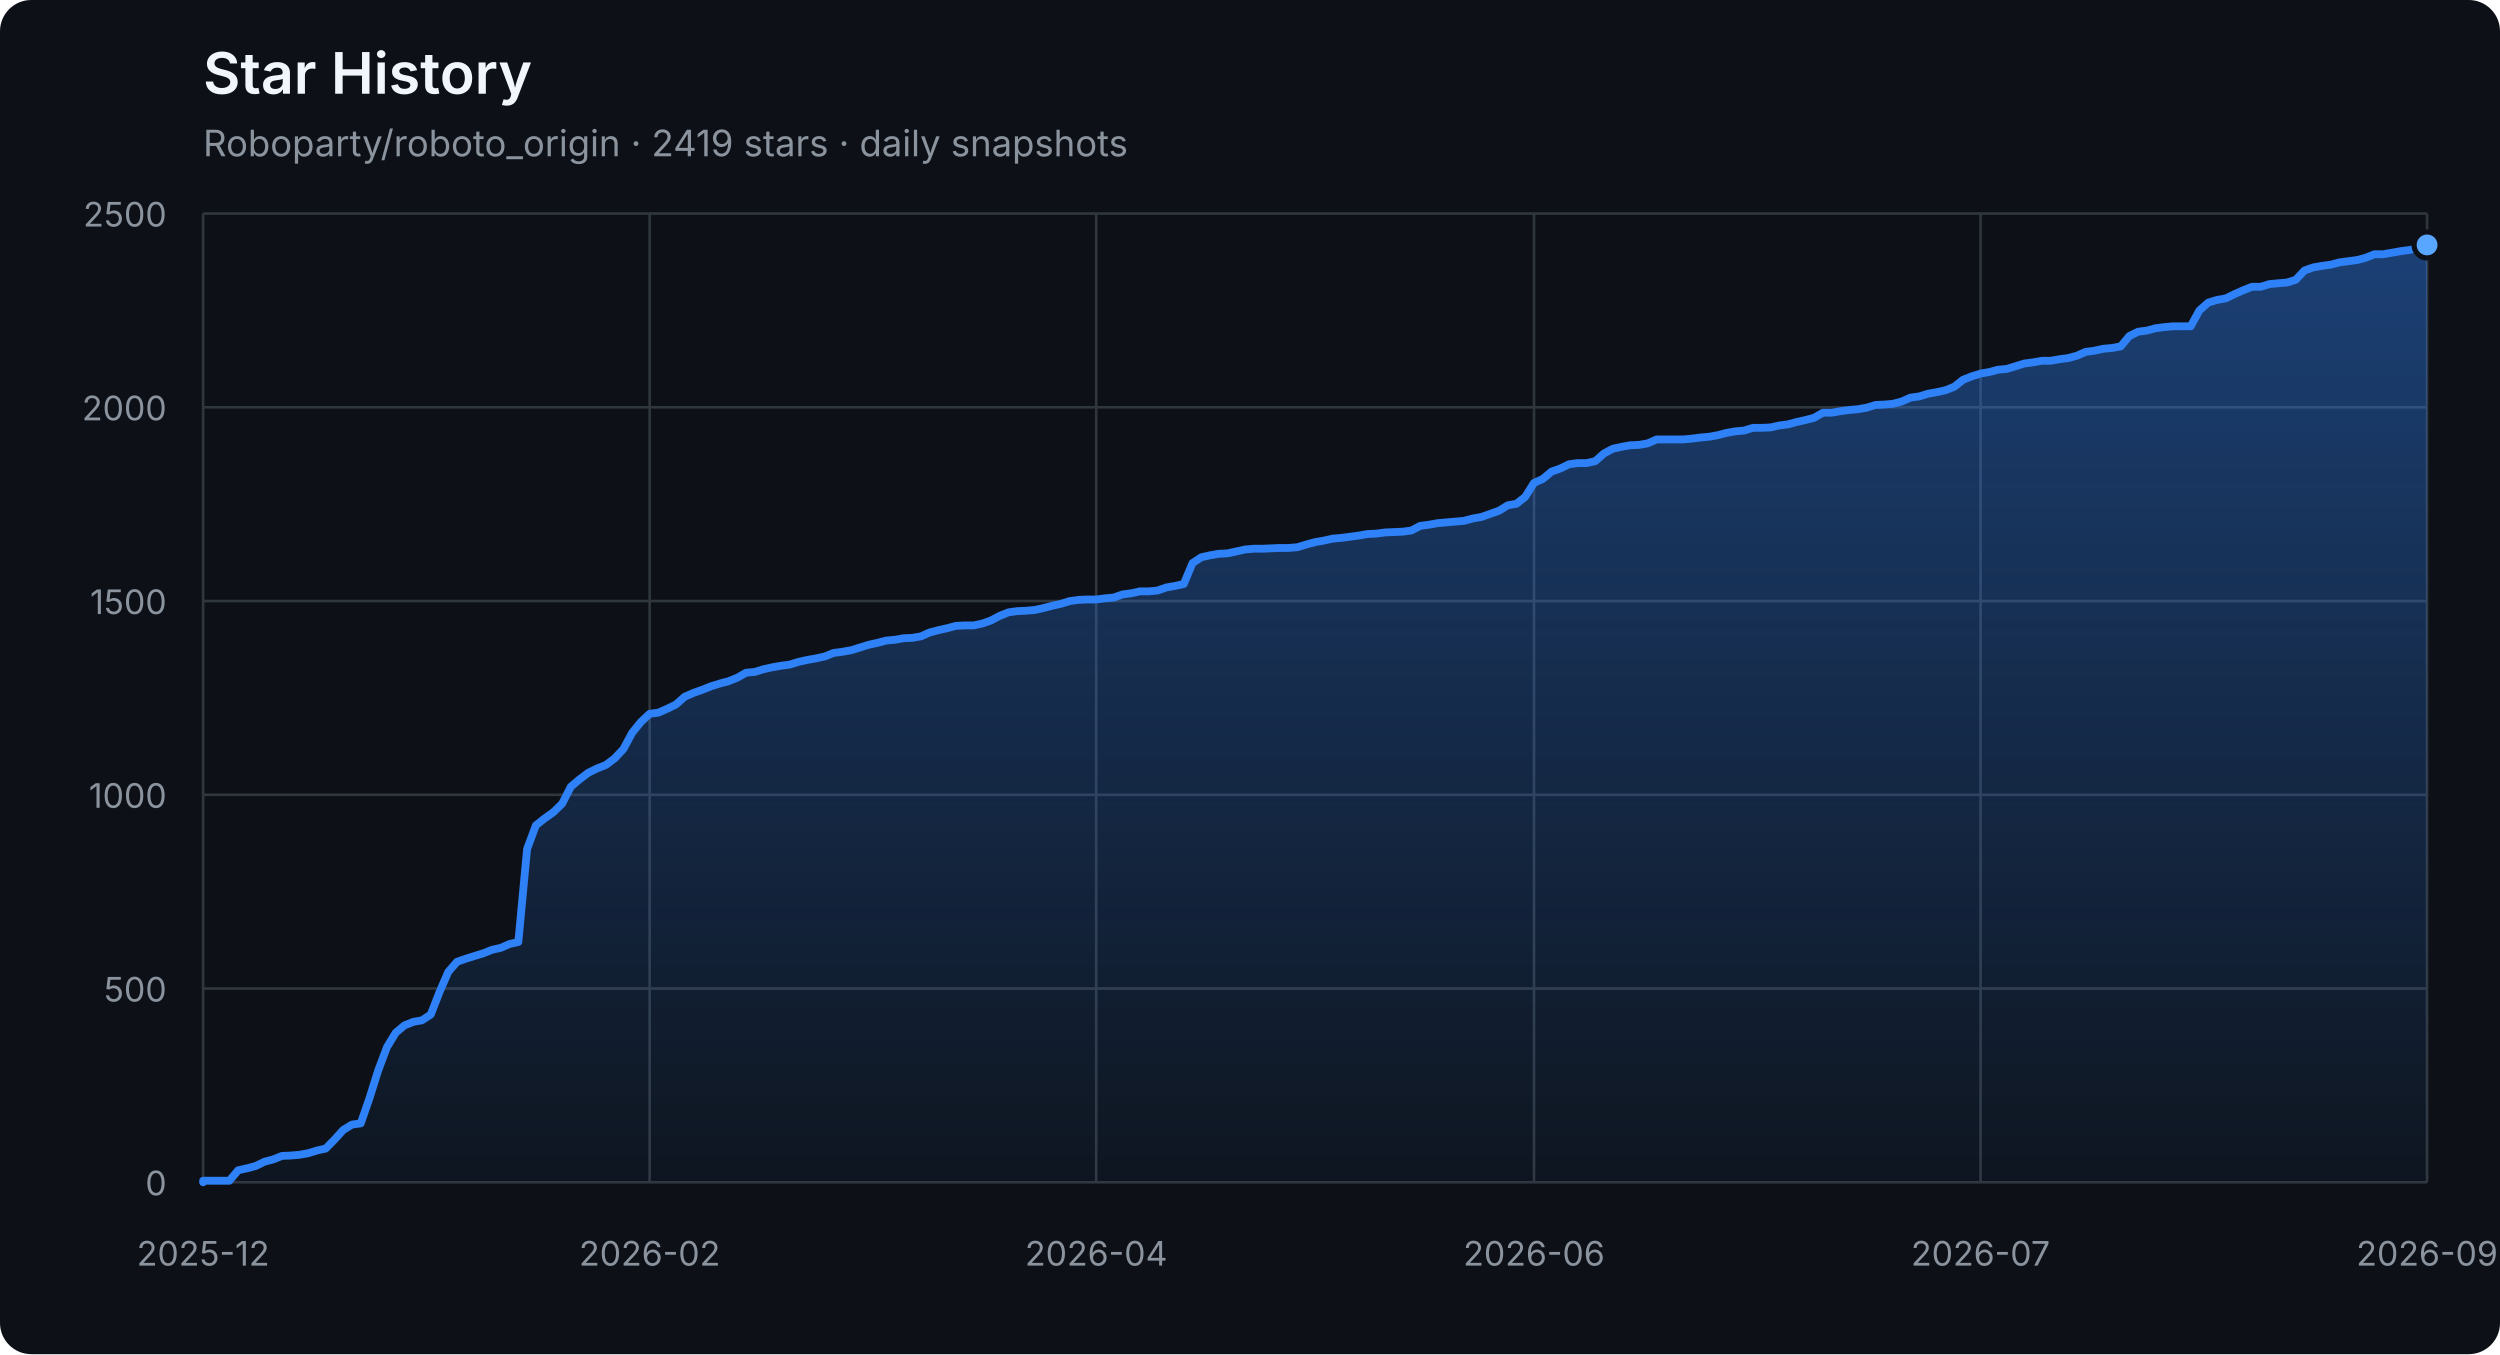
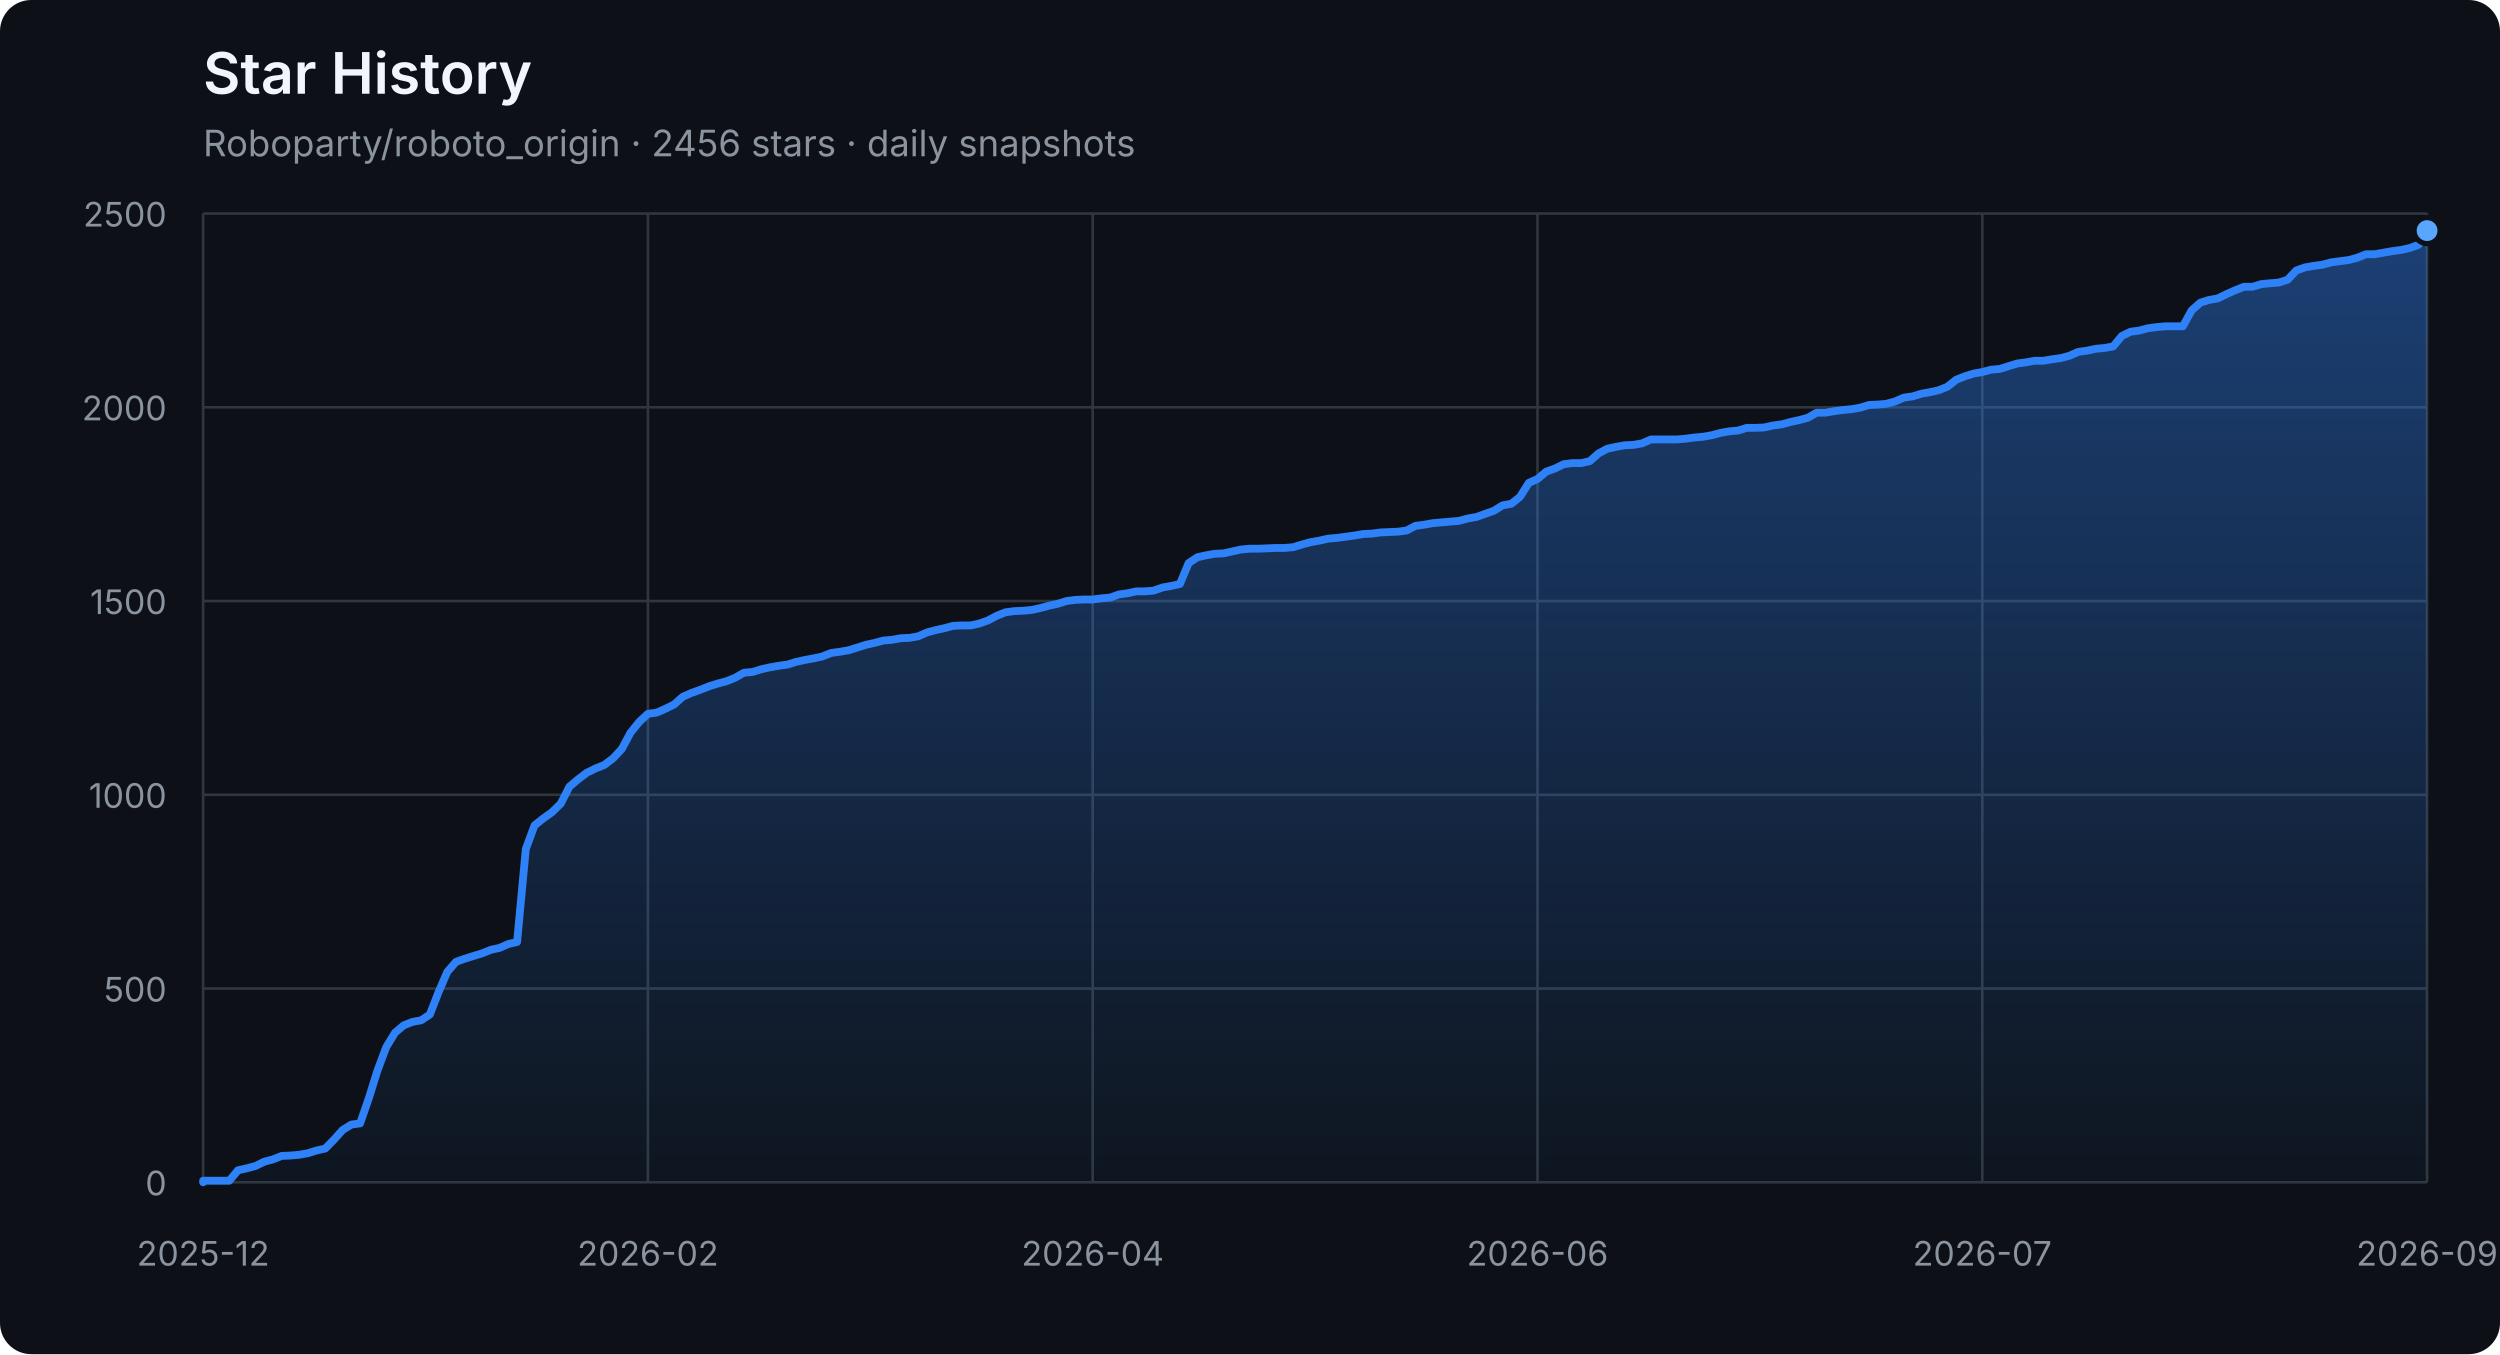
<svg xmlns="http://www.w3.org/2000/svg" width="960" height="520" viewBox="0 0 960 520" role="img" aria-labelledby="title description">
  <defs>
    <linearGradient id="area" x1="0" y1="0" x2="0" y2="1">
      <stop offset="0%" stop-color="#2f81f7" stop-opacity="0.42" />
      <stop offset="100%" stop-color="#2f81f7" stop-opacity="0.04" />
    </linearGradient>
  </defs>
  <style>
    .axis { fill: #8b949e; font: 13px -apple-system, BlinkMacSystemFont, "Segoe UI", sans-serif; }
    .grid { stroke: #30363d; stroke-width: 1; }
    .title { fill: #f0f6fc; font: 600 22px -apple-system, BlinkMacSystemFont, "Segoe UI", sans-serif; }
    .subtitle { fill: #8b949e; font: 14px -apple-system, BlinkMacSystemFont, "Segoe UI", sans-serif; }
  </style>
  <rect width="100%" height="100%" rx="12" fill="#0d1117" />
  <text x="78" y="36" class="title">Star History</text>
-   <text x="78" y="60" class="subtitle">Roboparty/roboto_origin · 2419 stars · daily snapshots</text>
+   <text x="78" y="60" class="subtitle">Roboparty/roboto_origin · 2456 stars · daily snapshots</text>
  <line x1="78" y1="454.00" x2="932" y2="454.00" class="grid" />
  <text x="64" y="459.00" class="axis" text-anchor="end">0</text>
  <line x1="78" y1="379.60" x2="932" y2="379.60" class="grid" />
  <text x="64" y="384.60" class="axis" text-anchor="end">500</text>
  <line x1="78" y1="305.20" x2="932" y2="305.20" class="grid" />
  <text x="64" y="310.20" class="axis" text-anchor="end">1000</text>
  <line x1="78" y1="230.80" x2="932" y2="230.80" class="grid" />
  <text x="64" y="235.80" class="axis" text-anchor="end">1500</text>
  <line x1="78" y1="156.40" x2="932" y2="156.40" class="grid" />
  <text x="64" y="161.40" class="axis" text-anchor="end">2000</text>
  <line x1="78" y1="82.00" x2="932" y2="82.00" class="grid" />
  <text x="64" y="87.00" class="axis" text-anchor="end">2500</text>
  <line x1="78.00" y1="82" x2="78.00" y2="454" class="grid" />
  <text x="78.00" y="486" class="axis" text-anchor="middle">2025-12</text>
-   <line x1="249.47" y1="82" x2="249.47" y2="454" class="grid" />
-   <text x="249.47" y="486" class="axis" text-anchor="middle">2026-02</text>
-   <line x1="420.94" y1="82" x2="420.94" y2="454" class="grid" />
-   <text x="420.94" y="486" class="axis" text-anchor="middle">2026-04</text>
-   <line x1="589.06" y1="82" x2="589.06" y2="454" class="grid" />
-   <text x="589.06" y="486" class="axis" text-anchor="middle">2026-06</text>
-   <line x1="760.53" y1="82" x2="760.53" y2="454" class="grid" />
-   <text x="760.53" y="486" class="axis" text-anchor="middle">2026-07</text>
+   <line x1="248.80" y1="82" x2="248.80" y2="454" class="grid" />
+   <text x="248.80" y="486" class="axis" text-anchor="middle">2026-02</text>
+   <line x1="419.60" y1="82" x2="419.60" y2="454" class="grid" />
+   <text x="419.60" y="486" class="axis" text-anchor="middle">2026-04</text>
+   <line x1="590.40" y1="82" x2="590.40" y2="454" class="grid" />
+   <text x="590.40" y="486" class="axis" text-anchor="middle">2026-06</text>
+   <line x1="761.20" y1="82" x2="761.20" y2="454" class="grid" />
+   <text x="761.20" y="486" class="axis" text-anchor="middle">2026-07</text>
  <line x1="932.00" y1="82" x2="932.00" y2="454" class="grid" />
  <text x="932.00" y="486" class="axis" text-anchor="middle">2026-09</text>
-   <polygon points="78,454 78.00,454.00 78.00,453.40 81.36,453.40 84.72,453.40 88.09,453.40 91.45,449.39 94.81,448.64 98.17,447.75 101.54,446.11 104.90,445.22 108.26,443.88 111.62,443.73 114.98,443.44 118.35,442.84 121.71,441.80 125.07,441.05 128.43,437.63 131.80,433.91 135.16,431.83 138.52,431.38 141.88,421.71 145.24,411.00 148.61,402.07 151.97,396.56 155.33,393.74 158.69,392.40 162.06,391.80 165.42,389.57 168.78,380.94 172.14,373.20 175.50,369.33 178.87,368.14 182.23,367.10 185.59,366.06 188.95,364.72 192.31,363.98 195.68,362.49 199.04,361.74 202.40,326.03 205.76,316.96 209.13,314.28 212.49,311.90 215.85,308.62 219.21,302.08 222.57,299.25 225.94,296.72 229.30,295.08 232.66,293.74 236.02,291.21 239.39,287.64 242.75,281.39 246.11,277.23 249.47,274.10 252.83,273.65 256.20,272.17 259.56,270.53 262.92,267.55 266.28,266.07 269.65,264.88 273.01,263.54 276.37,262.49 279.73,261.60 283.09,260.26 286.46,258.33 289.82,258.03 293.18,256.99 296.54,256.24 299.91,255.65 303.27,255.20 306.63,254.16 309.99,253.42 313.35,252.82 316.72,252.08 320.08,250.74 323.44,250.29 326.80,249.70 330.17,248.66 333.53,247.61 336.89,246.87 340.25,245.98 343.61,245.68 346.98,245.08 350.34,244.94 353.70,244.34 357.06,242.85 360.43,241.96 363.79,241.22 367.15,240.32 370.51,240.17 373.87,240.17 377.24,239.43 380.60,238.24 383.96,236.45 387.32,235.12 390.69,234.67 394.05,234.52 397.41,234.22 400.77,233.48 404.13,232.59 407.50,231.84 410.86,230.80 414.22,230.35 417.58,230.20 420.94,230.20 424.31,229.76 427.67,229.46 431.03,228.27 434.39,227.82 437.76,227.08 441.12,227.08 444.48,226.78 447.84,225.59 451.20,225.00 454.57,224.25 457.93,216.22 461.29,213.99 464.65,213.24 468.02,212.65 471.38,212.50 474.74,211.75 478.10,211.01 481.46,210.71 484.83,210.71 488.19,210.56 491.55,210.41 494.91,210.41 498.28,210.12 501.64,209.08 505.00,208.18 508.36,207.59 511.72,206.84 515.09,206.55 518.45,206.10 521.81,205.65 525.17,205.06 528.54,204.91 531.90,204.46 535.26,204.31 538.62,204.16 541.98,203.72 545.35,201.93 548.71,201.49 552.07,200.89 555.43,200.59 558.80,200.30 562.16,200.00 565.52,199.11 568.88,198.51 572.24,197.32 575.61,196.13 578.97,194.05 582.33,193.45 585.69,190.77 589.06,185.42 592.42,183.93 595.78,181.10 599.14,179.91 602.50,178.27 605.87,177.83 609.23,177.83 612.59,177.08 615.95,174.11 619.31,172.32 622.68,171.58 626.04,170.98 629.40,170.83 632.76,170.24 636.13,168.75 639.49,168.75 642.85,168.75 646.21,168.75 649.57,168.45 652.94,168.01 656.30,167.71 659.66,167.11 663.02,166.22 666.39,165.63 669.75,165.33 673.11,164.29 676.47,164.29 679.83,164.14 683.20,163.39 686.56,162.95 689.92,162.05 693.28,161.31 696.65,160.42 700.01,158.48 703.37,158.48 706.73,157.89 710.09,157.44 713.46,157.14 716.82,156.55 720.18,155.51 723.54,155.36 726.91,155.06 730.27,154.17 733.63,152.68 736.99,152.23 740.35,151.19 743.72,150.60 747.08,149.85 750.44,148.51 753.80,145.84 757.17,144.50 760.53,143.45 763.89,142.86 767.25,141.97 770.61,141.67 773.98,140.63 777.34,139.59 780.70,139.14 784.06,138.54 787.43,138.54 790.79,137.95 794.15,137.50 797.51,136.61 800.87,135.12 804.24,134.68 807.60,133.93 810.96,133.63 814.32,133.04 817.69,129.02 821.05,127.38 824.41,126.94 827.77,126.04 831.13,125.60 834.50,125.30 837.86,125.30 841.22,125.30 844.58,119.20 847.94,116.22 851.31,115.18 854.67,114.59 858.03,112.95 861.39,111.46 864.76,110.12 868.12,110.12 871.48,109.08 874.84,108.78 878.20,108.49 881.57,107.44 884.93,103.87 888.29,102.68 891.65,102.09 895.02,101.64 898.38,100.75 901.74,100.30 905.10,99.86 908.46,98.96 911.83,97.62 915.19,97.62 918.55,97.03 921.91,96.43 925.28,95.99 928.64,95.24 932.00,94.05 932.00,454" fill="url(#area)" />
-   <polyline points="78.00,454.00 78.00,453.40 81.36,453.40 84.72,453.40 88.09,453.40 91.45,449.39 94.81,448.64 98.17,447.75 101.54,446.11 104.90,445.22 108.26,443.88 111.62,443.73 114.98,443.44 118.35,442.84 121.71,441.80 125.07,441.05 128.43,437.63 131.80,433.91 135.16,431.83 138.52,431.38 141.88,421.71 145.24,411.00 148.61,402.07 151.97,396.56 155.33,393.74 158.69,392.40 162.06,391.80 165.42,389.57 168.78,380.94 172.14,373.20 175.50,369.33 178.87,368.14 182.23,367.10 185.59,366.06 188.95,364.72 192.31,363.98 195.68,362.49 199.04,361.74 202.40,326.03 205.76,316.96 209.13,314.28 212.49,311.90 215.85,308.62 219.21,302.08 222.57,299.25 225.94,296.72 229.30,295.08 232.66,293.74 236.02,291.21 239.39,287.64 242.75,281.39 246.11,277.23 249.47,274.10 252.83,273.65 256.20,272.17 259.56,270.53 262.92,267.55 266.28,266.07 269.65,264.88 273.01,263.54 276.37,262.49 279.73,261.60 283.09,260.26 286.46,258.33 289.82,258.03 293.18,256.99 296.54,256.24 299.91,255.65 303.27,255.20 306.63,254.16 309.99,253.42 313.35,252.82 316.72,252.08 320.08,250.74 323.44,250.29 326.80,249.70 330.17,248.66 333.53,247.61 336.89,246.87 340.25,245.98 343.61,245.68 346.98,245.08 350.34,244.94 353.70,244.34 357.06,242.85 360.43,241.96 363.79,241.22 367.15,240.32 370.51,240.17 373.87,240.17 377.24,239.43 380.60,238.24 383.96,236.45 387.32,235.12 390.69,234.67 394.05,234.52 397.41,234.22 400.77,233.48 404.13,232.59 407.50,231.84 410.86,230.80 414.22,230.35 417.58,230.20 420.94,230.20 424.31,229.76 427.67,229.46 431.03,228.27 434.39,227.82 437.76,227.08 441.12,227.08 444.48,226.78 447.84,225.59 451.20,225.00 454.57,224.25 457.93,216.22 461.29,213.99 464.65,213.24 468.02,212.65 471.38,212.50 474.74,211.75 478.10,211.01 481.46,210.71 484.83,210.71 488.19,210.56 491.55,210.41 494.91,210.41 498.28,210.12 501.64,209.08 505.00,208.18 508.36,207.59 511.72,206.84 515.09,206.55 518.45,206.10 521.81,205.65 525.17,205.06 528.54,204.91 531.90,204.46 535.26,204.31 538.62,204.16 541.98,203.72 545.35,201.93 548.71,201.49 552.07,200.89 555.43,200.59 558.80,200.30 562.16,200.00 565.52,199.11 568.88,198.51 572.24,197.32 575.61,196.13 578.97,194.05 582.33,193.45 585.69,190.77 589.06,185.42 592.42,183.93 595.78,181.10 599.14,179.91 602.50,178.27 605.87,177.83 609.23,177.83 612.59,177.08 615.95,174.11 619.31,172.32 622.68,171.58 626.04,170.98 629.40,170.83 632.76,170.24 636.13,168.75 639.49,168.75 642.85,168.75 646.21,168.75 649.57,168.45 652.94,168.01 656.30,167.71 659.66,167.11 663.02,166.22 666.39,165.63 669.75,165.33 673.11,164.29 676.47,164.29 679.83,164.14 683.20,163.39 686.56,162.95 689.92,162.05 693.28,161.31 696.65,160.42 700.01,158.48 703.37,158.48 706.73,157.89 710.09,157.44 713.46,157.14 716.82,156.55 720.18,155.51 723.54,155.36 726.91,155.06 730.27,154.17 733.63,152.68 736.99,152.23 740.35,151.19 743.72,150.60 747.08,149.85 750.44,148.51 753.80,145.84 757.17,144.50 760.53,143.45 763.89,142.86 767.25,141.97 770.61,141.67 773.98,140.63 777.34,139.59 780.70,139.14 784.06,138.54 787.43,138.54 790.79,137.95 794.15,137.50 797.51,136.61 800.87,135.12 804.24,134.68 807.60,133.93 810.96,133.63 814.32,133.04 817.69,129.02 821.05,127.38 824.41,126.94 827.77,126.04 831.13,125.60 834.50,125.30 837.86,125.30 841.22,125.30 844.58,119.20 847.94,116.22 851.31,115.18 854.67,114.59 858.03,112.95 861.39,111.46 864.76,110.12 868.12,110.12 871.48,109.08 874.84,108.78 878.20,108.49 881.57,107.44 884.93,103.87 888.29,102.68 891.65,102.09 895.02,101.64 898.38,100.75 901.74,100.30 905.10,99.86 908.46,98.96 911.83,97.62 915.19,97.62 918.55,97.03 921.91,96.43 925.28,95.99 928.64,95.24 932.00,94.05" fill="none" stroke="#2f81f7" stroke-width="3" stroke-linejoin="round" stroke-linecap="round" />
-   <circle cx="932.00" cy="94.05" r="5" fill="#58a6ff" stroke="#0d1117" stroke-width="2" />
+   <polygon points="78,454 78.00,454.00 78.00,453.40 81.35,453.40 84.70,453.40 88.05,453.40 91.40,449.39 94.75,448.64 98.09,447.75 101.44,446.11 104.79,445.22 108.14,443.88 111.49,443.73 114.84,443.44 118.19,442.84 121.54,441.80 124.89,441.05 128.24,437.63 131.58,433.91 134.93,431.83 138.28,431.38 141.63,421.71 144.98,411.00 148.33,402.07 151.68,396.56 155.03,393.74 158.38,392.40 161.73,391.80 165.07,389.57 168.42,380.94 171.77,373.20 175.12,369.33 178.47,368.14 181.82,367.10 185.17,366.06 188.52,364.72 191.87,363.98 195.22,362.49 198.56,361.74 201.91,326.03 205.26,316.96 208.61,314.28 211.96,311.90 215.31,308.62 218.66,302.08 222.01,299.25 225.36,296.72 228.71,295.08 232.05,293.74 235.40,291.21 238.75,287.64 242.10,281.39 245.45,277.23 248.80,274.10 252.15,273.65 255.50,272.17 258.85,270.53 262.20,267.55 265.55,266.07 268.89,264.88 272.24,263.54 275.59,262.49 278.94,261.60 282.29,260.26 285.64,258.33 288.99,258.03 292.34,256.99 295.69,256.24 299.04,255.65 302.38,255.20 305.73,254.16 309.08,253.42 312.43,252.82 315.78,252.08 319.13,250.74 322.48,250.29 325.83,249.70 329.18,248.66 332.53,247.61 335.87,246.87 339.22,245.98 342.57,245.68 345.92,245.08 349.27,244.94 352.62,244.34 355.97,242.85 359.32,241.96 362.67,241.22 366.02,240.32 369.36,240.17 372.71,240.17 376.06,239.43 379.41,238.24 382.76,236.45 386.11,235.12 389.46,234.67 392.81,234.52 396.16,234.22 399.51,233.48 402.85,232.59 406.20,231.84 409.55,230.80 412.90,230.35 416.25,230.20 419.60,230.20 422.95,229.76 426.30,229.46 429.65,228.27 433.00,227.82 436.35,227.08 439.69,227.08 443.04,226.78 446.39,225.59 449.74,225.00 453.09,224.25 456.44,216.22 459.79,213.99 463.14,213.24 466.49,212.65 469.84,212.50 473.18,211.75 476.53,211.01 479.88,210.71 483.23,210.71 486.58,210.56 489.93,210.41 493.28,210.41 496.63,210.12 499.98,209.08 503.33,208.18 506.67,207.59 510.02,206.84 513.37,206.55 516.72,206.10 520.07,205.65 523.42,205.06 526.77,204.91 530.12,204.46 533.47,204.31 536.82,204.16 540.16,203.72 543.51,201.93 546.86,201.49 550.21,200.89 553.56,200.59 556.91,200.30 560.26,200.00 563.61,199.11 566.96,198.51 570.31,197.32 573.65,196.13 577.00,194.05 580.35,193.45 583.70,190.77 587.05,185.42 590.40,183.93 593.75,181.10 597.10,179.91 600.45,178.27 603.80,177.83 607.15,177.83 610.49,177.08 613.84,174.11 617.19,172.32 620.54,171.58 623.89,170.98 627.24,170.83 630.59,170.24 633.94,168.75 637.29,168.75 640.64,168.75 643.98,168.75 647.33,168.45 650.68,168.01 654.03,167.71 657.38,167.11 660.73,166.22 664.08,165.63 667.43,165.33 670.78,164.29 674.13,164.29 677.47,164.14 680.82,163.39 684.17,162.95 687.52,162.05 690.87,161.31 694.22,160.42 697.57,158.48 700.92,158.48 704.27,157.89 707.62,157.44 710.96,157.14 714.31,156.55 717.66,155.51 721.01,155.36 724.36,155.06 727.71,154.17 731.06,152.68 734.41,152.23 737.76,151.19 741.11,150.60 744.45,149.85 747.80,148.51 751.15,145.84 754.50,144.50 757.85,143.45 761.20,142.86 764.55,141.97 767.90,141.67 771.25,140.63 774.60,139.59 777.95,139.14 781.29,138.54 784.64,138.54 787.99,137.95 791.34,137.50 794.69,136.61 798.04,135.12 801.39,134.68 804.74,133.93 808.09,133.63 811.44,133.04 814.78,129.02 818.13,127.38 821.48,126.94 824.83,126.04 828.18,125.60 831.53,125.30 834.88,125.30 838.23,125.30 841.58,119.20 844.93,116.22 848.27,115.18 851.62,114.59 854.97,112.95 858.32,111.46 861.67,110.12 865.02,110.12 868.37,109.08 871.72,108.78 875.07,108.49 878.42,107.44 881.76,103.87 885.11,102.68 888.46,102.09 891.81,101.64 895.16,100.75 898.51,100.30 901.86,99.86 905.21,98.96 908.56,97.62 911.91,97.62 915.25,97.03 918.60,96.43 921.95,95.99 925.30,95.24 928.65,94.05 932.00,88.55 932.00,454" fill="url(#area)" />
+   <polyline points="78.00,454.00 78.00,453.40 81.35,453.40 84.70,453.40 88.05,453.40 91.40,449.39 94.75,448.64 98.09,447.75 101.44,446.11 104.79,445.22 108.14,443.88 111.49,443.73 114.84,443.44 118.19,442.84 121.54,441.80 124.89,441.05 128.24,437.63 131.58,433.91 134.93,431.83 138.28,431.38 141.63,421.71 144.98,411.00 148.33,402.07 151.68,396.56 155.03,393.74 158.38,392.40 161.73,391.80 165.07,389.57 168.42,380.94 171.77,373.20 175.12,369.33 178.47,368.14 181.82,367.10 185.17,366.06 188.52,364.72 191.87,363.98 195.22,362.49 198.56,361.74 201.91,326.03 205.26,316.96 208.61,314.28 211.96,311.90 215.31,308.62 218.66,302.08 222.01,299.25 225.36,296.72 228.71,295.08 232.05,293.74 235.40,291.21 238.75,287.64 242.10,281.39 245.45,277.23 248.80,274.10 252.15,273.65 255.50,272.17 258.85,270.53 262.20,267.55 265.55,266.07 268.89,264.88 272.24,263.54 275.59,262.49 278.94,261.60 282.29,260.26 285.64,258.33 288.99,258.03 292.34,256.99 295.69,256.24 299.04,255.65 302.38,255.20 305.73,254.16 309.08,253.42 312.43,252.82 315.78,252.08 319.13,250.74 322.48,250.29 325.83,249.70 329.18,248.66 332.53,247.61 335.87,246.87 339.22,245.98 342.57,245.68 345.92,245.08 349.27,244.94 352.62,244.34 355.97,242.85 359.32,241.96 362.67,241.22 366.02,240.32 369.36,240.17 372.71,240.17 376.06,239.43 379.41,238.24 382.76,236.45 386.11,235.12 389.46,234.67 392.81,234.52 396.16,234.22 399.51,233.48 402.85,232.59 406.20,231.84 409.55,230.80 412.90,230.35 416.25,230.20 419.60,230.20 422.95,229.76 426.30,229.46 429.65,228.27 433.00,227.82 436.35,227.08 439.69,227.08 443.04,226.78 446.39,225.59 449.74,225.00 453.09,224.25 456.44,216.22 459.79,213.99 463.14,213.24 466.49,212.65 469.84,212.50 473.18,211.75 476.53,211.01 479.88,210.71 483.23,210.71 486.58,210.56 489.93,210.41 493.28,210.41 496.63,210.12 499.98,209.08 503.33,208.18 506.67,207.59 510.02,206.84 513.37,206.55 516.72,206.10 520.07,205.65 523.42,205.06 526.77,204.91 530.12,204.46 533.47,204.31 536.82,204.16 540.16,203.72 543.51,201.93 546.86,201.49 550.21,200.89 553.56,200.59 556.91,200.30 560.26,200.00 563.61,199.11 566.96,198.51 570.31,197.32 573.65,196.13 577.00,194.05 580.35,193.45 583.70,190.77 587.05,185.42 590.40,183.93 593.75,181.10 597.10,179.91 600.45,178.27 603.80,177.83 607.15,177.83 610.49,177.08 613.84,174.11 617.19,172.32 620.54,171.58 623.89,170.98 627.24,170.83 630.59,170.24 633.94,168.75 637.29,168.75 640.64,168.75 643.98,168.75 647.33,168.45 650.68,168.01 654.03,167.71 657.38,167.11 660.73,166.22 664.08,165.63 667.43,165.33 670.78,164.29 674.13,164.29 677.47,164.14 680.82,163.39 684.17,162.95 687.52,162.05 690.87,161.31 694.22,160.42 697.57,158.48 700.92,158.48 704.27,157.89 707.62,157.44 710.96,157.14 714.31,156.55 717.66,155.51 721.01,155.36 724.36,155.06 727.71,154.17 731.06,152.68 734.41,152.23 737.76,151.19 741.11,150.60 744.45,149.85 747.80,148.51 751.15,145.84 754.50,144.50 757.85,143.45 761.20,142.86 764.55,141.97 767.90,141.67 771.25,140.63 774.60,139.59 777.95,139.14 781.29,138.54 784.64,138.54 787.99,137.95 791.34,137.50 794.69,136.61 798.04,135.12 801.39,134.68 804.74,133.93 808.09,133.63 811.44,133.04 814.78,129.02 818.13,127.38 821.48,126.94 824.83,126.04 828.18,125.60 831.53,125.30 834.88,125.30 838.23,125.30 841.58,119.20 844.93,116.22 848.27,115.18 851.62,114.59 854.97,112.95 858.32,111.46 861.67,110.12 865.02,110.12 868.37,109.08 871.72,108.78 875.07,108.49 878.42,107.44 881.76,103.87 885.11,102.68 888.46,102.09 891.81,101.64 895.16,100.75 898.51,100.30 901.86,99.86 905.21,98.96 908.56,97.62 911.91,97.62 915.25,97.03 918.60,96.43 921.95,95.99 925.30,95.24 928.65,94.05 932.00,88.55" fill="none" stroke="#2f81f7" stroke-width="3" stroke-linejoin="round" stroke-linecap="round" />
+   <circle cx="932.00" cy="88.55" r="5" fill="#58a6ff" stroke="#0d1117" stroke-width="2" />
</svg>
